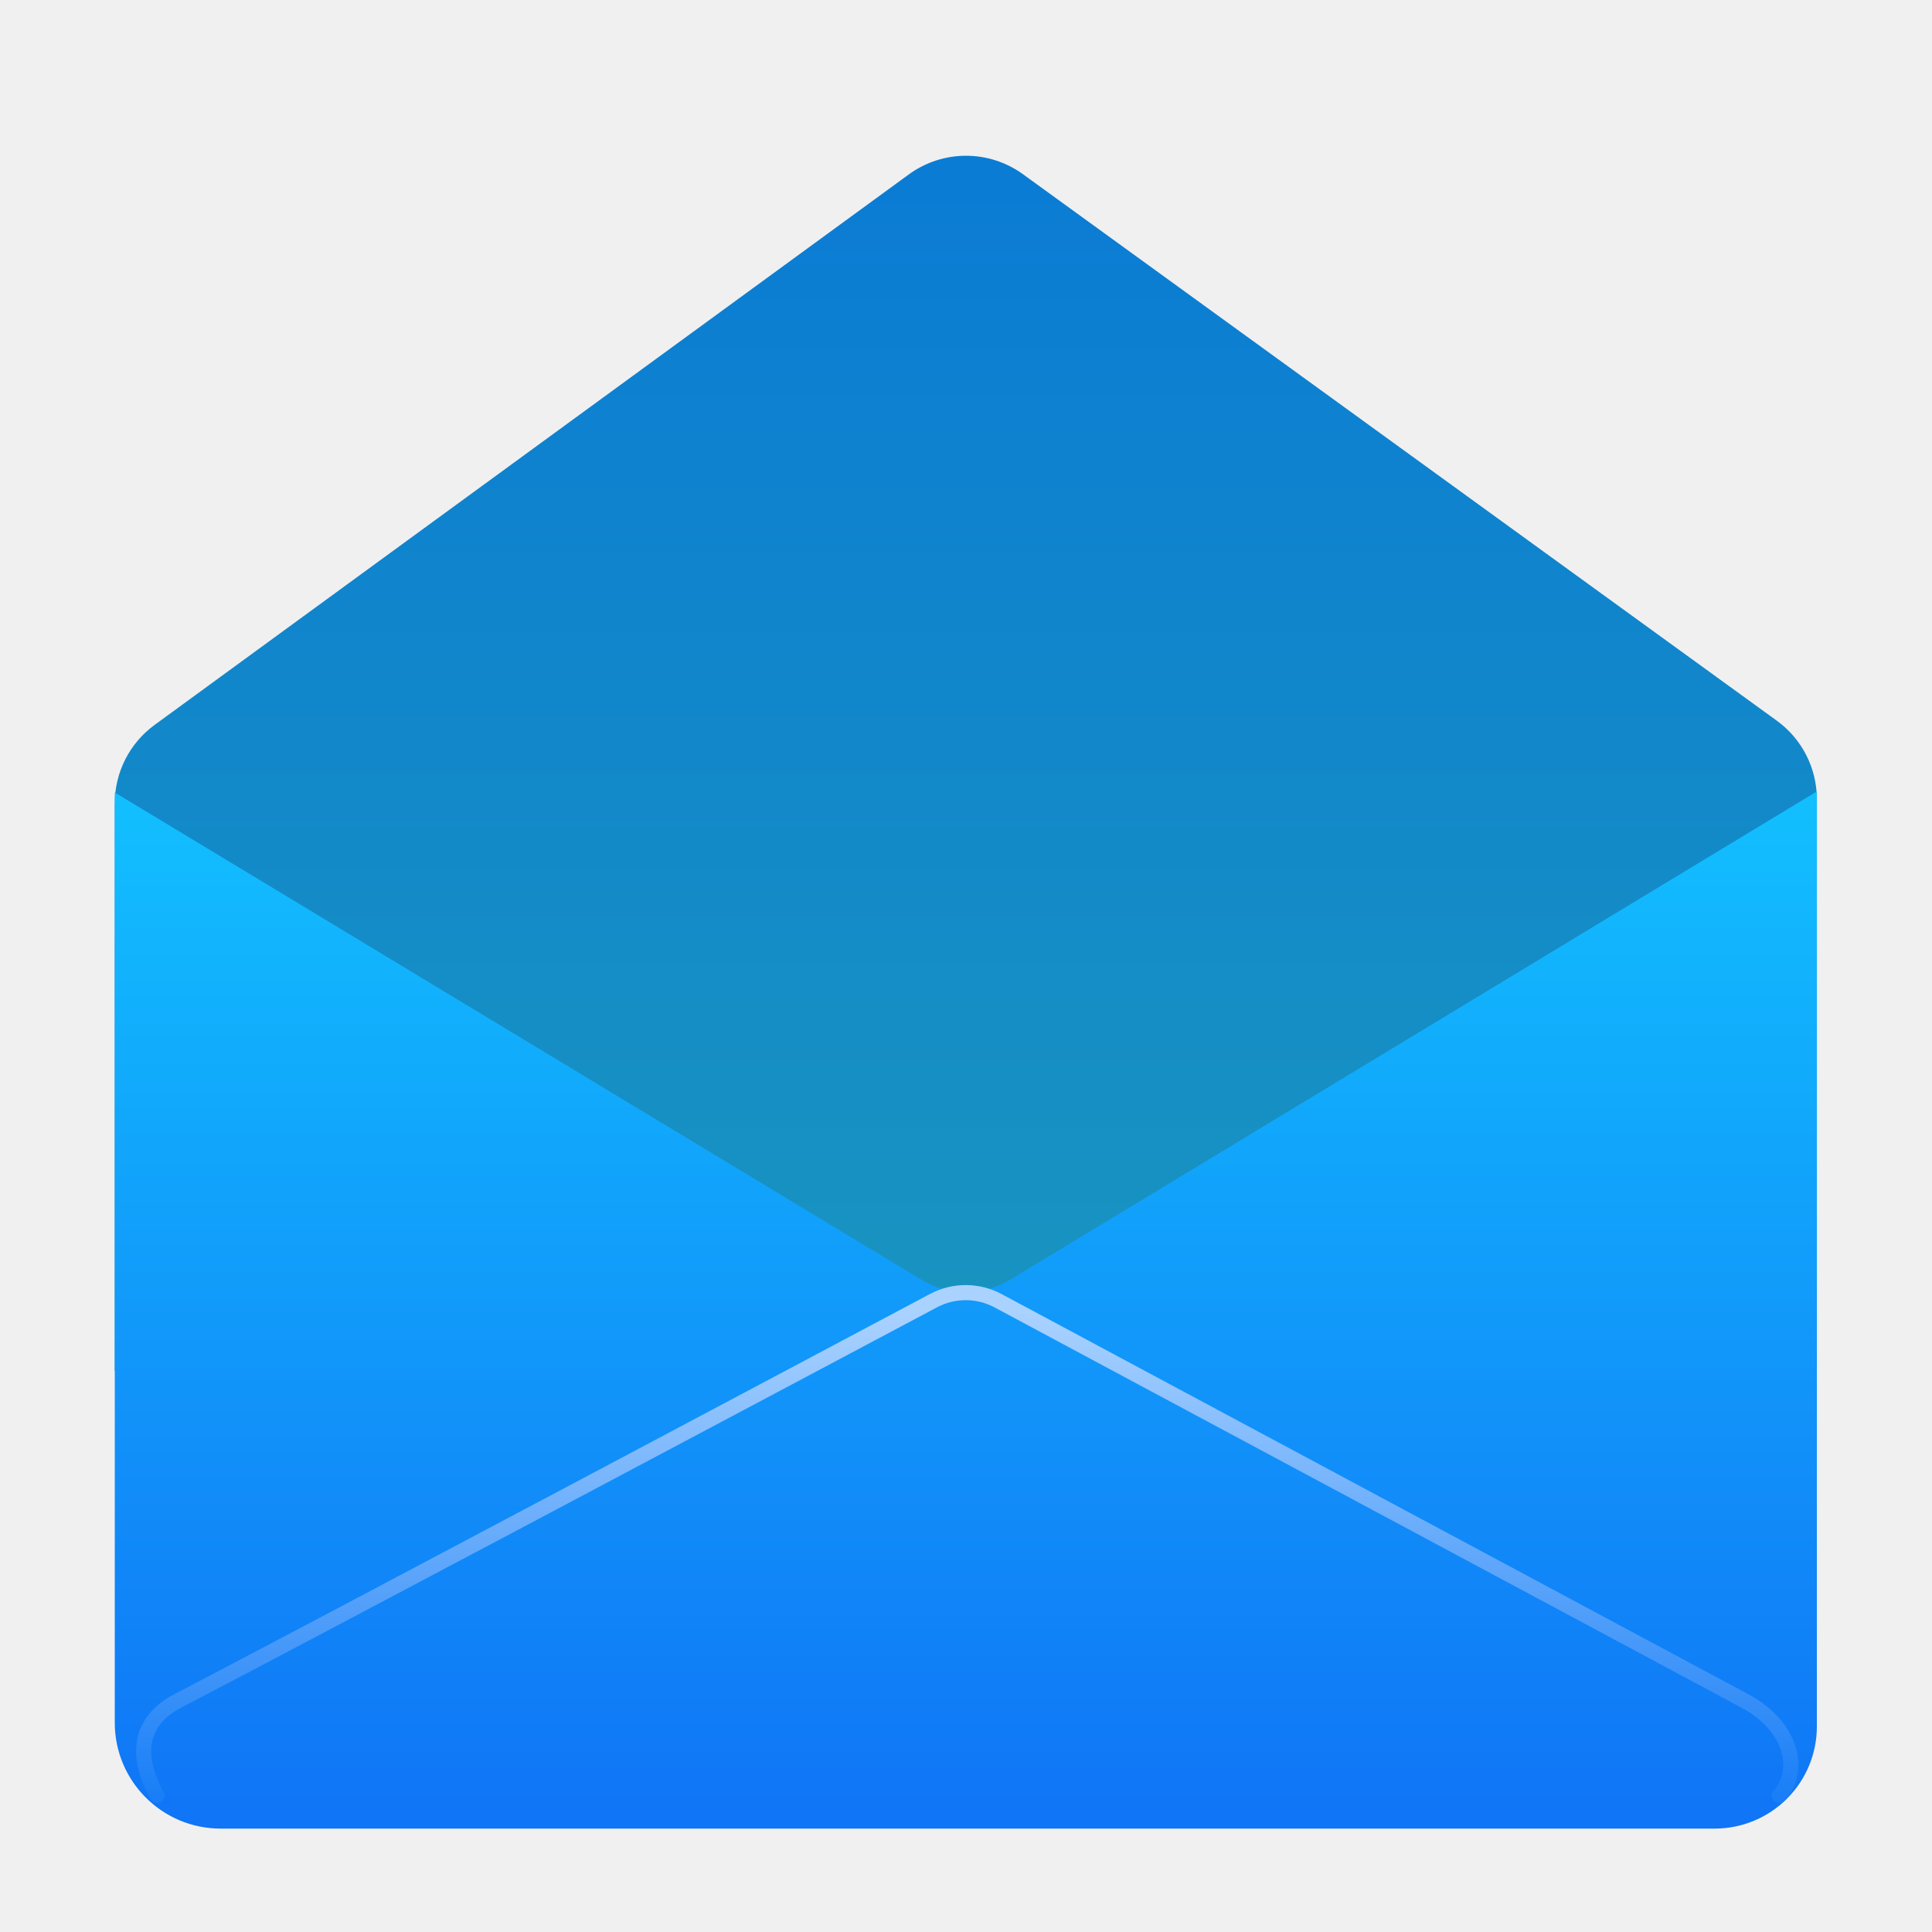
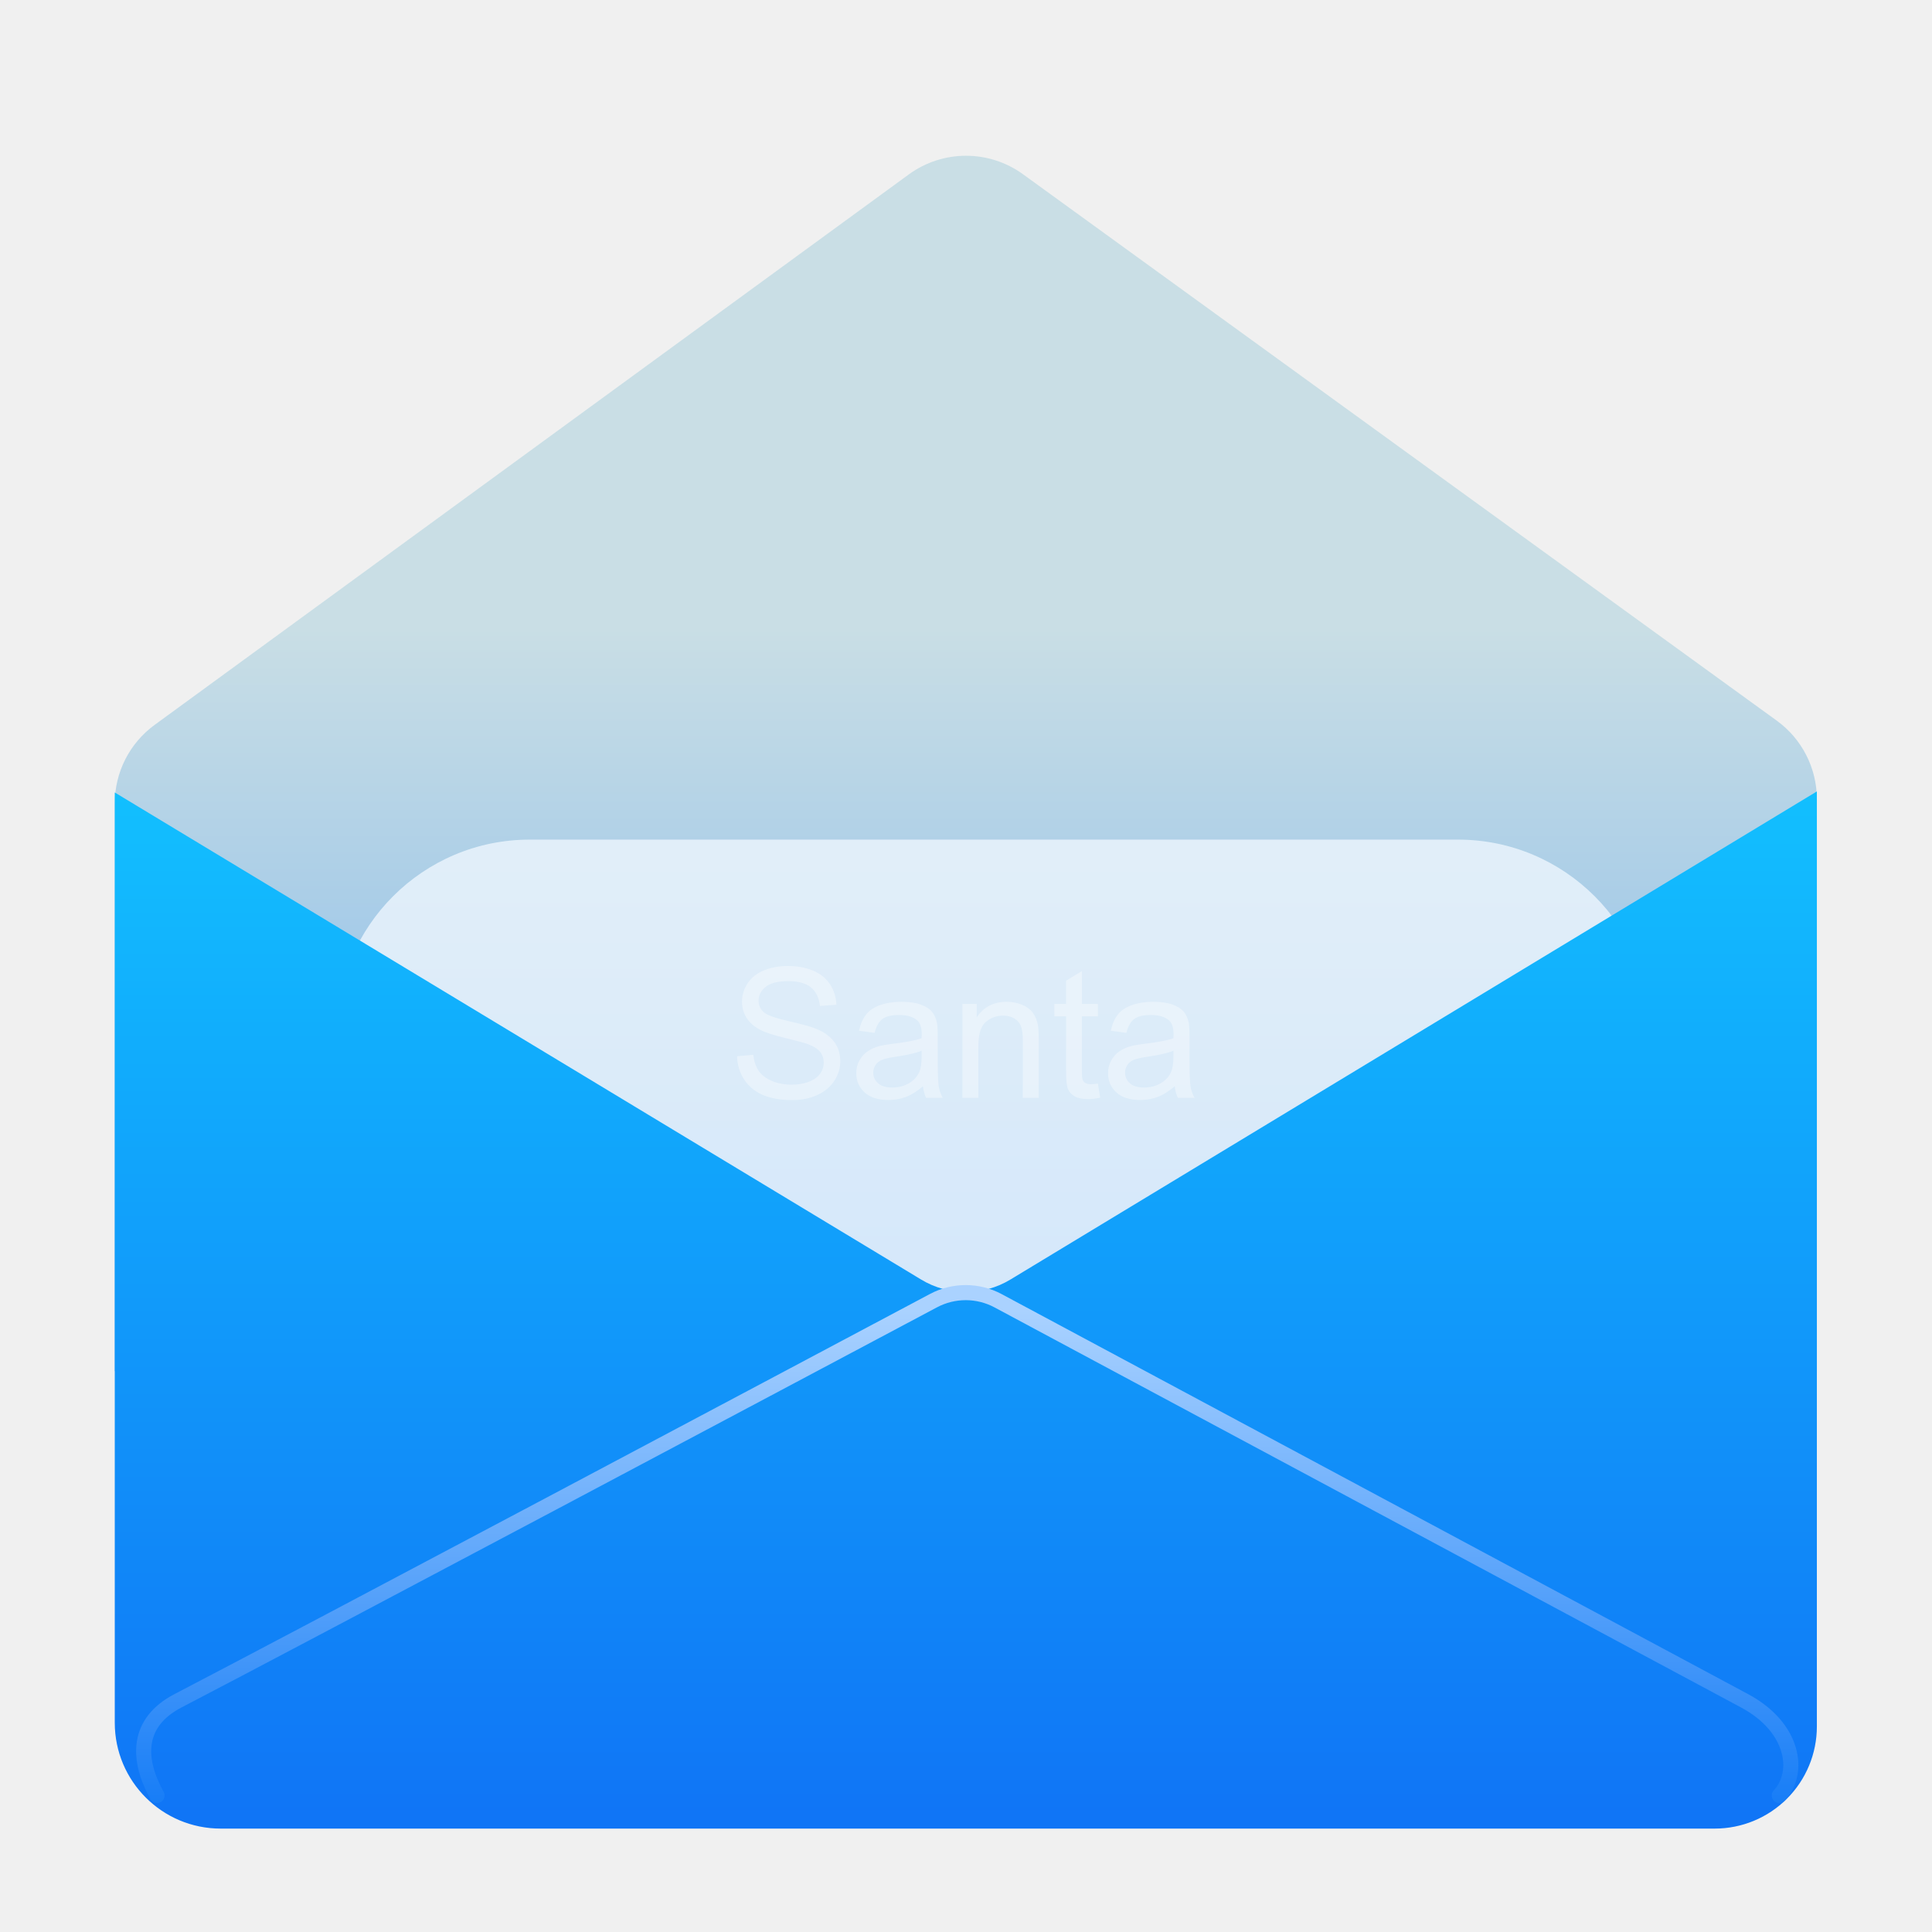
<svg xmlns="http://www.w3.org/2000/svg" clip-rule="evenodd" fill-rule="evenodd" stroke-linecap="round" stroke-linejoin="round" stroke-miterlimit="1.5" viewBox="0 0 128 128">
-   <linearGradient id="a" x2="1" gradientTransform="matrix(0 -615.633 615.633 0 534.968 867.778)" gradientUnits="userSpaceOnUse">
-     <stop stop-color="#0b7cd4" offset="0" />
-     <stop stop-color="#1a96be" offset="1" />
+   <linearGradient id="a" x2="1" gradientTransform="matrix(-.10108 327.989 368.777 .0899004 513 316.202)" gradientUnits="userSpaceOnUse">
+     <stop stop-color="#7eb6eb" offset="0" />
+     <stop stop-color="#c9dee5" offset="1" />
  </linearGradient>
-   <linearGradient id="b" x2="1" gradientTransform="matrix(0 -615.633 615.633 0 534.968 867.778)" gradientUnits="userSpaceOnUse">
+   <linearGradient id="b" x2="1" gradientTransform="matrix(0 -615.633 615.633 0 183255 867.778)" gradientUnits="userSpaceOnUse">
    <stop stop-color="#1075f6" offset="0" />
    <stop stop-color="#12c5ff" offset="1" />
  </linearGradient>
-   <linearGradient id="c" x2="1" gradientTransform="matrix(0 34.3572 -34.3572 0 64.0825 86.7914)" gradientUnits="userSpaceOnUse">
+   <linearGradient id="c" x2="1" gradientTransform="matrix(0 34.3572 -34.3572 0 -2878.25 86.7914)" gradientUnits="userSpaceOnUse">
    <stop stop-color="#aad2ff" offset="0" />
    <stop stop-color="#1079f6" offset="1" />
  </linearGradient>
  <path transform="matrix(.1191 0 0 -.133911 2.90175 127.888)" d="m986.317 276.095-946.837.586v280.908c0 15.333 8.234 29.745 22.159 38.785 76.534 49.684 329.945 214.192 419.539 272.354 18.91 12.276 44.562 12.313 63.517.092 89.605-57.77 342.635-220.905 419.32-270.345 14.009-9.032 22.302-23.488 22.302-38.877z" fill="url(#a)" />
+   <path d="m109.404 68.432c0-7.067-5.737-12.805-12.804-12.805h-61.506c-7.067 0-12.805 5.738-12.805 12.805v25.609c0 7.067 5.738 12.805 12.805 12.805h61.506c7.067 0 12.804-5.738 12.804-12.805z" fill="#f1f8ff" fill-opacity=".75" />
  <path transform="matrix(.1191 0 0 .1191 2.90175 17.0852)" d="m537.72 568.322c-15.261 9.237-34.387 9.246-49.657.022-97.478-58.879-448.583-270.957-448.583-270.957v517.461c0 32.53 26.37 58.901 58.9 58.901h831.144c15.063 0 29.508-5.984 40.159-16.635 10.651-10.65 16.634-25.096 16.634-40.158v-520.155s-351.138 212.532-448.597 271.521z" fill="url(#b)" />
  <path d="m10.403 118.957c-1.332-2.396-1.379-4.837 1.396-6.279 8.306-4.316 41.294-21.852 50.048-26.507 1.338-.711 2.943-.709 4.279.007 8.678 4.652 41.199 22.084 49.45 26.5 3.285 1.759 3.725 4.758 2.306 6.279" fill="none" stroke="url(#c)" />
+   <path d="m48.833 69.977 1.072-.094c.051.429.169.782.354 1.057.186.276.474.498.865.668.39.17.83.255 1.318.255.434 0 .816-.064 1.149-.193.332-.129.579-.306.741-.53.162-.225.243-.47.243-.736 0-.269-.078-.505-.234-.706-.157-.201-.415-.37-.774-.507-.23-.089-.74-.229-1.529-.419-.789-.189-1.342-.368-1.658-.536-.411-.215-.716-.481-.917-.799-.202-.319-.302-.675-.302-1.07 0-.433.123-.839.369-1.216s.605-.663 1.078-.858.998-.293 1.576-.293c.637 0 1.198.103 1.685.308.486.205.86.506 1.122.905.262.398.402.85.422 1.353l-1.09.082c-.059-.543-.257-.953-.595-1.23s-.837-.416-1.497-.416c-.687 0-1.188.126-1.503.378-.314.252-.471.556-.471.911 0 .309.111.563.334.762.218.199.79.403 1.713.612.924.209 1.558.392 1.902.548.5.23.869.522 1.107.876.238.353.358.761.358 1.222 0 .457-.131.887-.393 1.292-.262.404-.638.718-1.128.943s-1.042.337-1.655.337c-.778 0-1.429-.113-1.954-.34-.526-.227-.938-.567-1.237-1.022-.298-.456-.456-.97-.471-1.544zm12.316 1.992c-.391.332-.767.566-1.128.703s-.749.205-1.163.205c-.684 0-1.209-.167-1.576-.501s-.551-.761-.551-1.28c0-.305.069-.583.208-.835s.32-.454.545-.607c.225-.152.478-.267.759-.345.207-.055.519-.108.937-.159.852-.101 1.479-.222 1.881-.363.004-.144.006-.236.006-.275 0-.43-.1-.733-.299-.908-.269-.239-.67-.358-1.201-.358-.496 0-.862.087-1.099.261-.236.174-.411.481-.524.923l-1.031-.141c.094-.441.248-.798.463-1.069.215-.272.525-.481.931-.627.407-.147.877-.22 1.412-.22.532 0 .963.063 1.295.188s.577.282.733.471c.156.19.265.429.328.718.035.18.053.504.053.973v1.406c0 .98.022 1.6.067 1.86s.134.509.267.747h-1.102c-.109-.218-.18-.474-.211-.767zm16.682 0c-.391.332-.767.566-1.128.703-.362.137-.749.205-1.163.205-.684 0-1.209-.167-1.576-.501-.368-.334-.551-.761-.551-1.28 0-.305.069-.583.208-.835.138-.252.32-.454.545-.607.224-.152.477-.267.758-.345.208-.055.52-.108.938-.159.852-.101 1.479-.222 1.881-.363.004-.144.006-.236.006-.275 0-.43-.1-.733-.299-.908-.27-.239-.67-.358-1.201-.358-.496 0-.863.087-1.099.261s-.411.481-.524.923l-1.032-.141c.094-.441.248-.798.463-1.069.215-.272.526-.481.932-.627.406-.147.877-.22 1.412-.22.531 0 .963.063 1.295.188s.576.282.732.471c.157.19.266.429.329.718.035.18.052.504.052.973v1.406c0 .98.023 1.6.068 1.86s.133.509.266.747h-1.101c-.11-.218-.18-.474-.211-.767zm-5.092-.176.152.932c-.297.062-.562.093-.797.093-.382 0-.679-.06-.89-.181s-.36-.281-.446-.478c-.085-.197-.128-.612-.128-1.245v-3.58h-.774v-.82h.774v-1.541l1.048-.633v2.174h1.061v.82h-1.061v3.639c0 .3.019.494.056.58s.098.154.182.205.204.076.36.076c.117 0 .272-.014.463-.041zm-8.977.943v-6.222h.95v.884c.457-.683 1.117-1.025 1.98-1.025.375 0 .72.067 1.034.202.315.135.55.312.706.53.157.219.266.479.328.78.039.195.059.537.059 1.025v3.826h-1.055v-3.785c0-.43-.041-.751-.123-.964s-.227-.383-.436-.509c-.209-.127-.454-.191-.736-.191-.449 0-.837.143-1.163.428s-.489.826-.489 1.623v3.398zm-2.701-3.123c-.383.157-.957.289-1.722.399-.434.062-.741.133-.92.211-.18.078-.319.192-.416.342-.098.151-.147.318-.147.501 0 .282.107.516.319.704.213.187.525.281.935.281.406 0 .768-.089 1.084-.267s.549-.421.697-.729c.114-.239.17-.59.17-1.055zm16.682 0c-.383.157-.957.289-1.723.399-.433.062-.74.133-.92.211-.179.078-.318.192-.416.342-.097.151-.146.318-.146.501 0 .282.106.516.319.704.213.187.525.281.935.281.406 0 .767-.089 1.084-.267.316-.178.548-.421.697-.729.113-.239.17-.59.17-1.055z" fill="#ffffff" fill-opacity=".36" fill-rule="nonzero" />
</svg>
